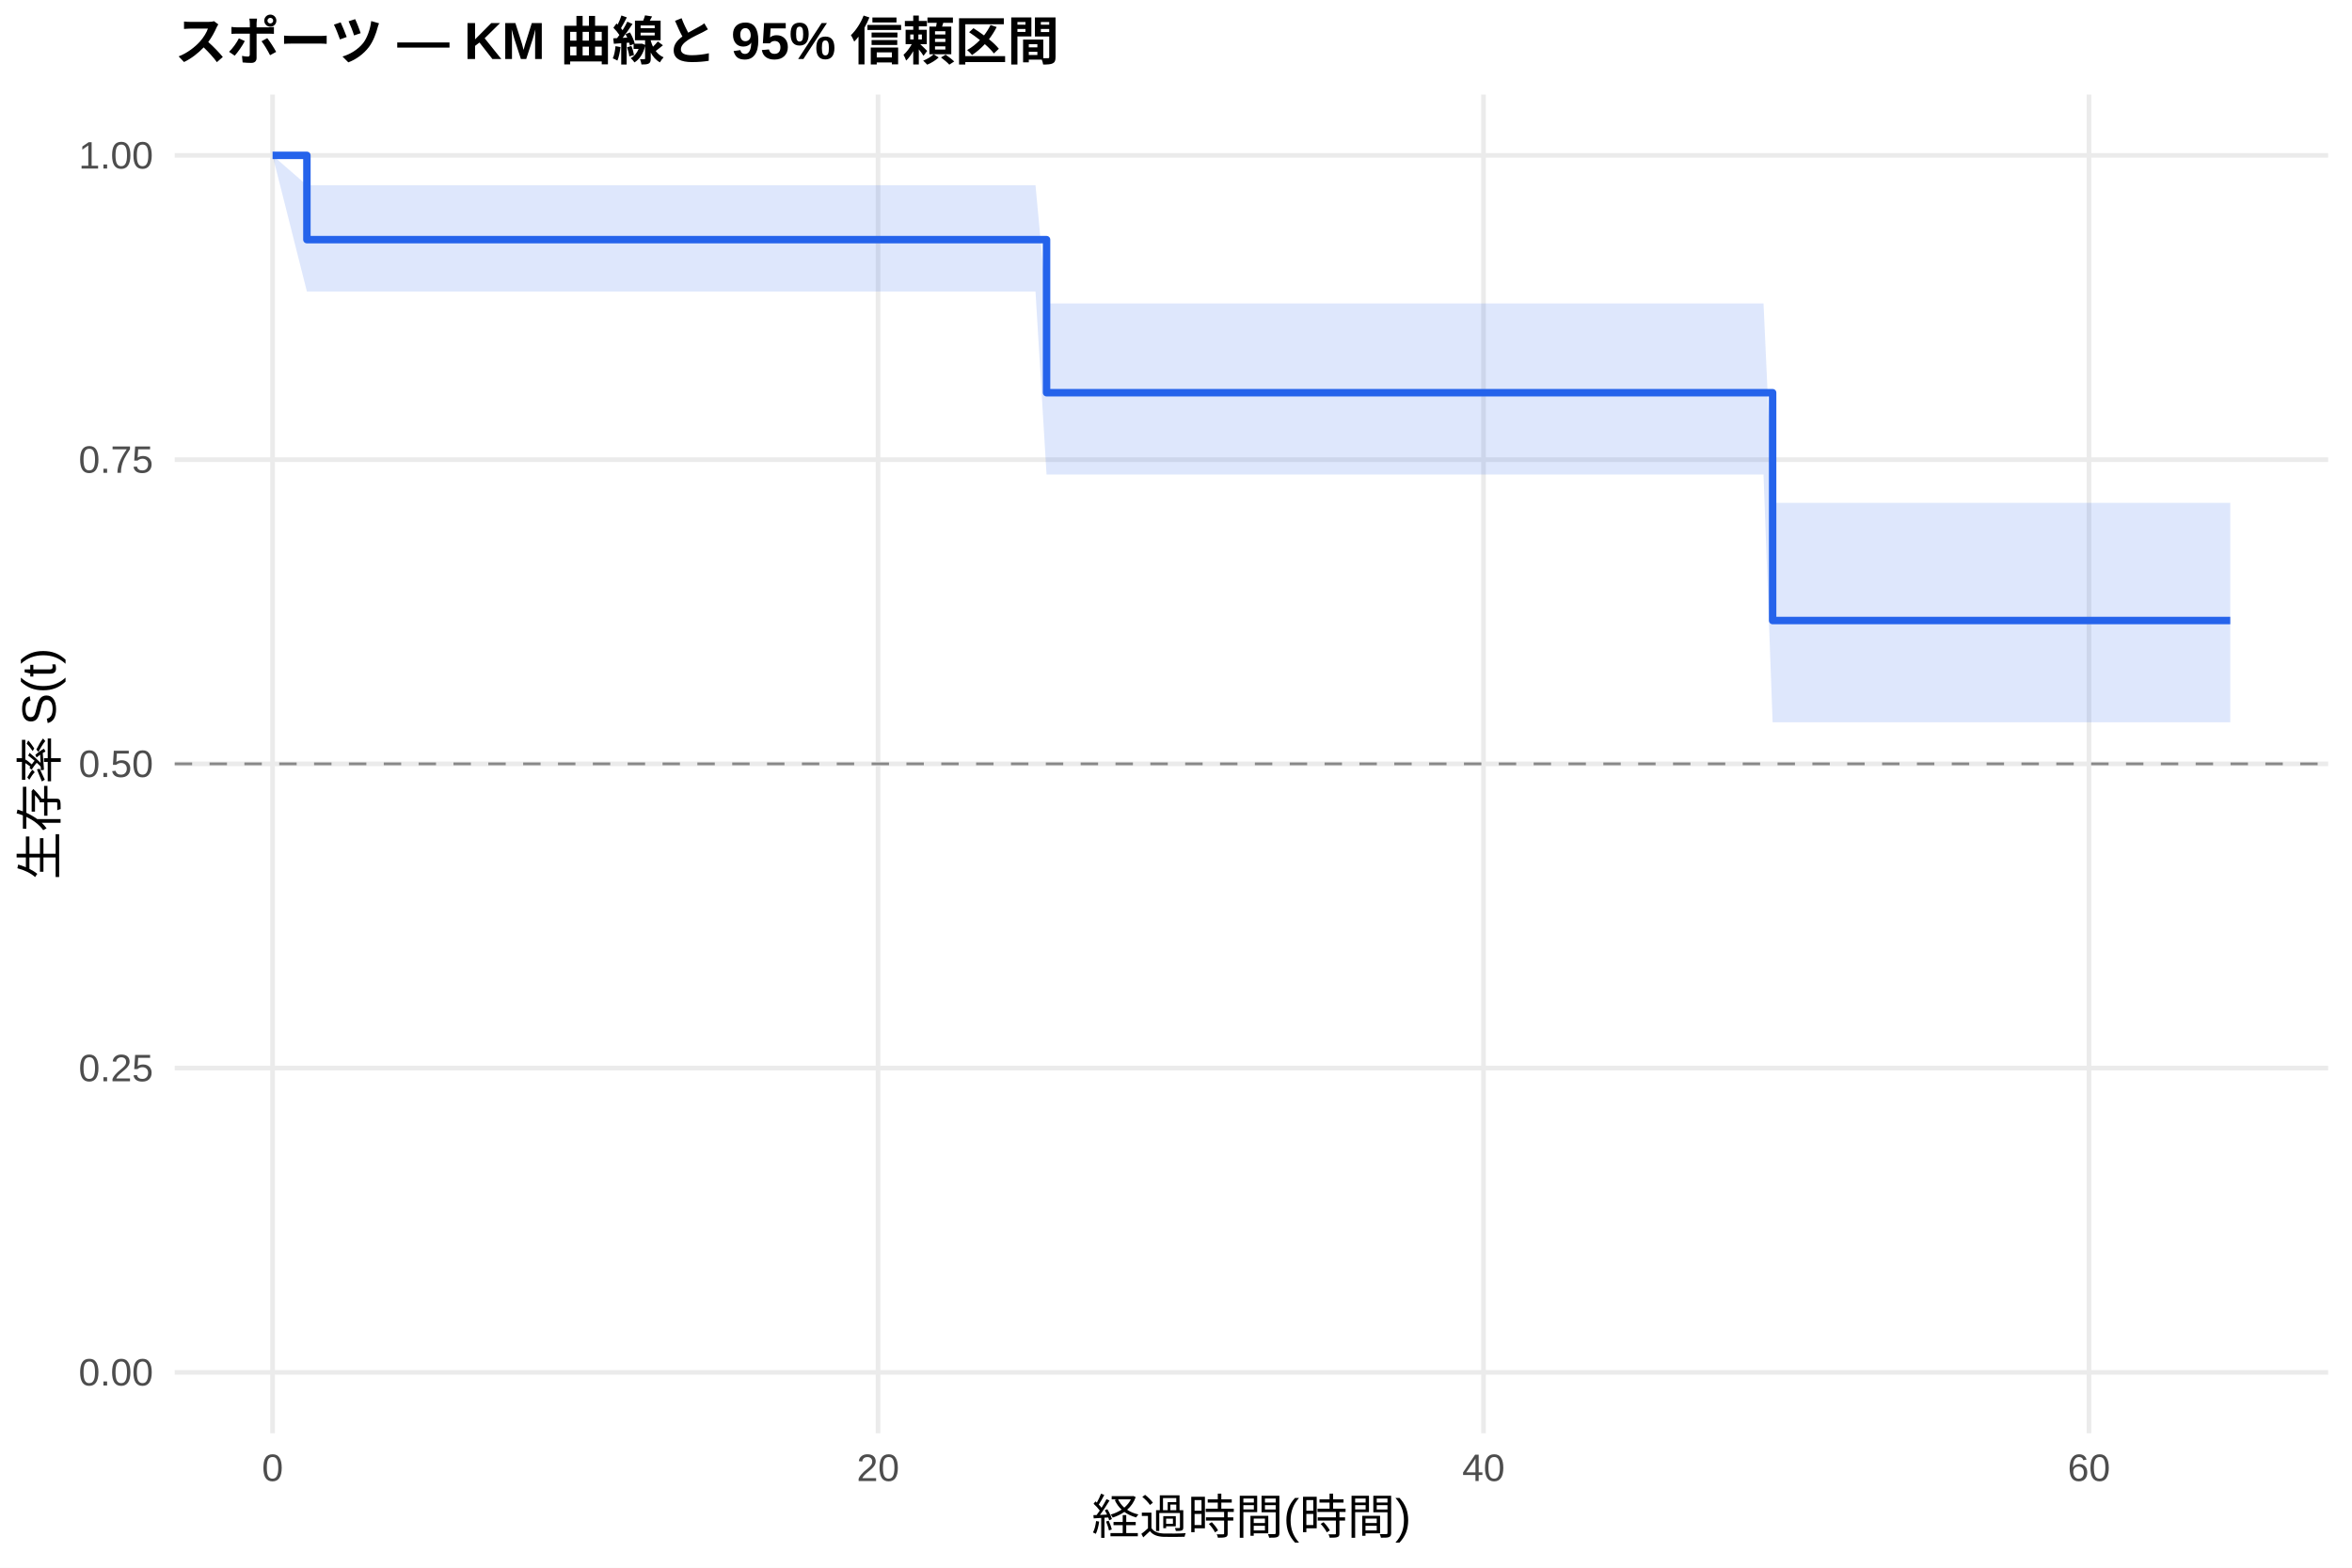
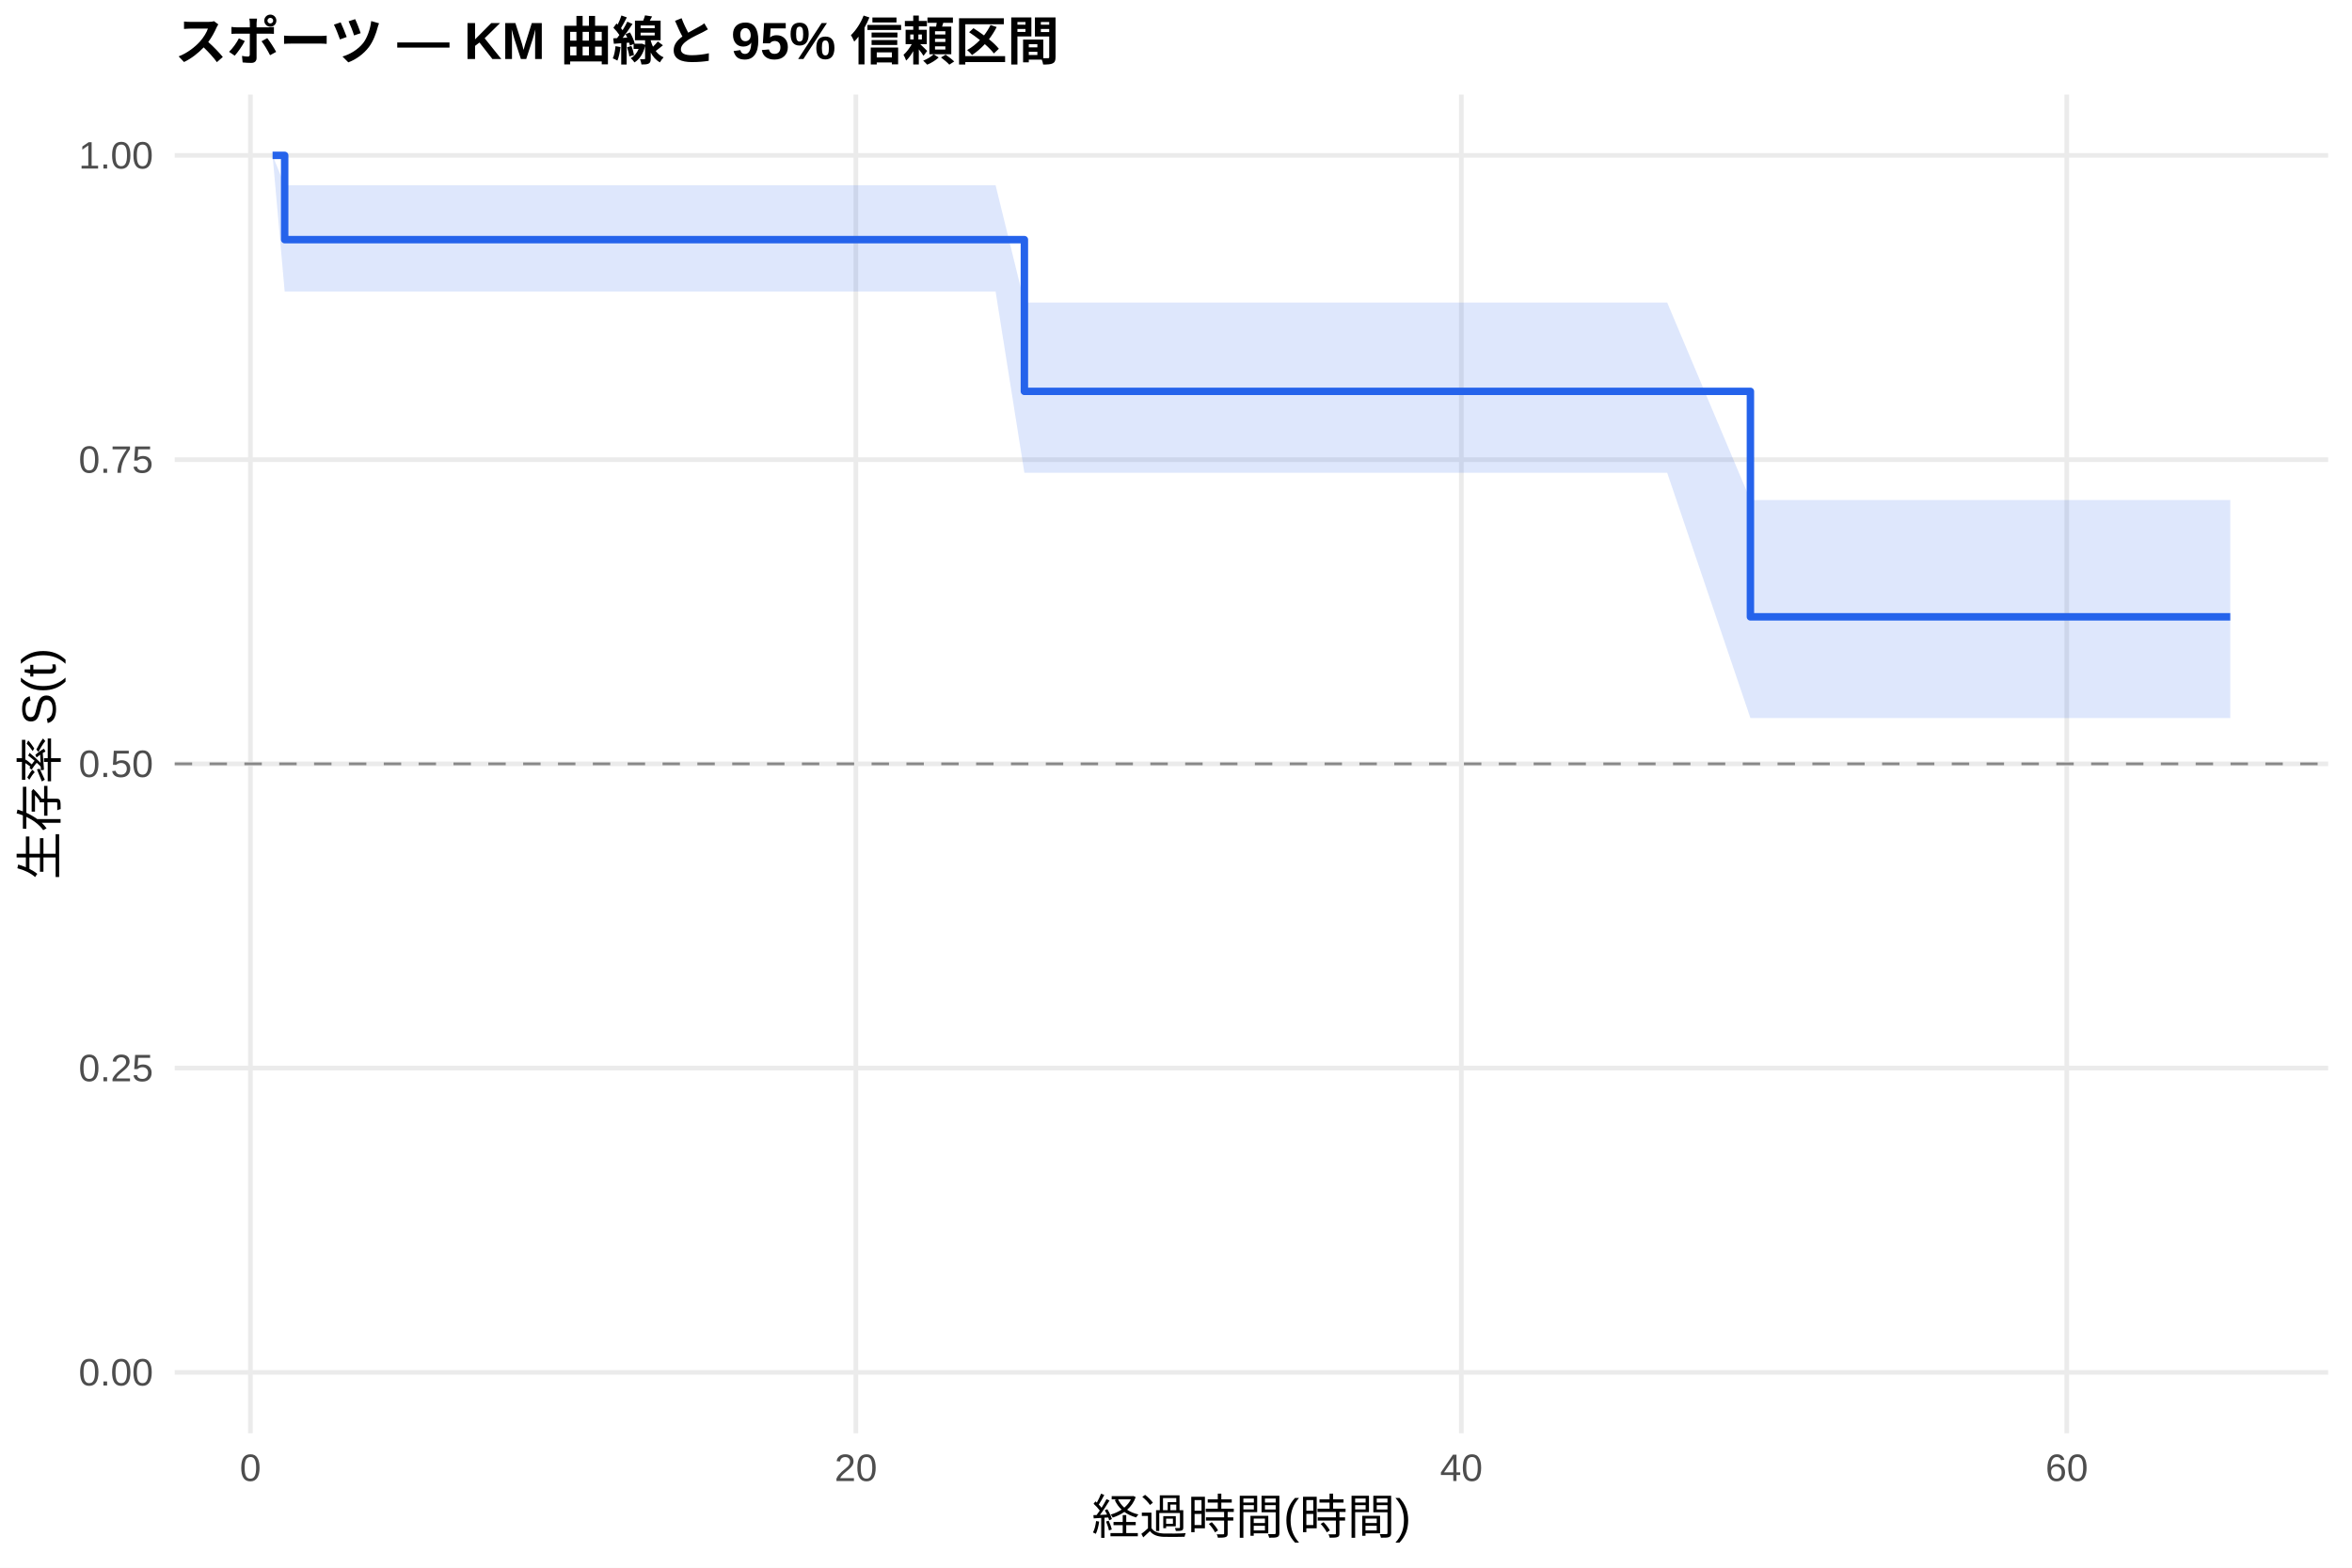
<svg xmlns="http://www.w3.org/2000/svg" width="540.00pt" height="360.00pt" viewBox="0 0 540.00 360.00">
  <g class="svglite">
    <defs>
      <style type="text/css">
    .svglite line, .svglite polyline, .svglite polygon, .svglite path, .svglite rect, .svglite circle {
      fill: none;
      stroke: #000000;
      stroke-linecap: round;
      stroke-linejoin: round;
      stroke-miterlimit: 10.00;
    }
    .svglite text {
      white-space: pre;
    }
    .svglite g.glyphgroup path {
      fill: inherit;
      stroke: none;
    }
  </style>
    </defs>
    <rect width="100%" height="100%" style="stroke: none; fill: #FFFFFF;" />
    <defs>
      <clipPath id="cpMC4wMHw1NDAuMDB8MC4wMHwzNjAuMDA=">
        <rect x="0.00" y="0.00" width="540.00" height="360.00" />
      </clipPath>
    </defs>
    <g clip-path="url(#cpMC4wMHw1NDAuMDB8MC4wMHwzNjAuMDA=)">
      <rect x="0" y="0.00" width="540.00" height="360.00" style="stroke-width: 1.07; stroke: none; fill: #FFFFFF;" />
    </g>
    <defs>
      <clipPath id="cpNDAuMTF8NTM0LjUyfDIxLjcxfDMyOS4xMg==">
        <rect x="40.11" y="21.71" width="494.41" height="307.41" />
      </clipPath>
    </defs>
    <g clip-path="url(#cpNDAuMTF8NTM0LjUyfDIxLjcxfDMyOS4xMg==)">
      <polyline points="40.11,315.14 534.52,315.14 " style="stroke-width: 1.07; stroke: #EBEBEB; stroke-linecap: butt;" />
      <polyline points="40.11,245.28 534.52,245.28 " style="stroke-width: 1.07; stroke: #EBEBEB; stroke-linecap: butt;" />
      <polyline points="40.11,175.41 534.52,175.41 " style="stroke-width: 1.07; stroke: #EBEBEB; stroke-linecap: butt;" />
      <polyline points="40.11,105.55 534.52,105.55 " style="stroke-width: 1.07; stroke: #EBEBEB; stroke-linecap: butt;" />
      <polyline points="40.11,35.68 534.52,35.68 " style="stroke-width: 1.07; stroke: #EBEBEB; stroke-linecap: butt;" />
-       <polyline points="62.58,329.12 62.58,21.71 " style="stroke-width: 1.07; stroke: #EBEBEB; stroke-linecap: butt;" />
-       <polyline points="201.59,329.12 201.59,21.71 " style="stroke-width: 1.07; stroke: #EBEBEB; stroke-linecap: butt;" />
-       <polyline points="340.60,329.12 340.60,21.71 " style="stroke-width: 1.07; stroke: #EBEBEB; stroke-linecap: butt;" />
-       <polyline points="479.61,329.12 479.61,21.71 " style="stroke-width: 1.07; stroke: #EBEBEB; stroke-linecap: butt;" />
-       <polygon points="62.58,35.68 70.46,42.54 71.62,42.54 83.78,42.54 120.39,42.54 174.60,42.54 186.42,42.54 203.33,42.54 228.58,42.54 237.74,42.54 240.28,69.68 255.23,69.68 347.32,69.68 353.23,69.68 382.77,69.68 404.89,69.68 406.98,115.48 411.03,115.48 422.73,115.48 431.89,115.48 454.13,115.48 494.56,115.48 512.05,115.48 512.05,165.86 494.56,165.86 454.13,165.86 431.89,165.86 422.73,165.86 411.03,165.86 406.98,165.86 404.89,108.97 382.77,108.97 353.23,108.97 347.32,108.97 255.23,108.97 240.28,108.97 237.74,66.94 228.58,66.94 203.33,66.94 186.42,66.94 174.60,66.94 120.39,66.94 83.78,66.94 71.62,66.94 70.46,66.94 62.58,35.68 " style="stroke-width: 0.00; stroke: none; stroke-linecap: butt; fill: #2563EB; fill-opacity: 0.15;" />
-       <polyline points="62.58,35.68 70.46,42.54 71.62,42.54 83.78,42.54 120.39,42.54 174.60,42.54 186.42,42.54 203.33,42.54 228.58,42.54 237.74,42.54 240.28,69.68 255.23,69.68 347.32,69.68 353.23,69.68 382.77,69.68 404.89,69.68 406.98,115.48 411.03,115.48 422.73,115.48 431.89,115.48 454.13,115.48 494.56,115.48 512.05,115.48 " style="stroke-width: 1.07; stroke: none; stroke-linecap: butt;" />
-       <polyline points="512.05,165.86 494.56,165.86 454.13,165.86 431.89,165.86 422.73,165.86 411.03,165.86 406.98,165.86 404.89,108.97 382.77,108.97 353.23,108.97 347.32,108.97 255.23,108.97 240.28,108.97 237.74,66.94 228.58,66.94 203.33,66.94 186.42,66.94 174.60,66.94 120.39,66.94 83.78,66.94 71.62,66.94 70.46,66.94 62.58,35.68 " style="stroke-width: 1.07; stroke: none; stroke-linecap: butt;" />
-       <polyline points="62.58,35.68 70.46,35.68 70.46,55.03 71.62,55.03 71.62,55.03 83.78,55.03 83.78,55.03 120.39,55.03 120.39,55.03 174.60,55.03 174.60,55.03 186.42,55.03 186.42,55.03 203.33,55.03 203.33,55.03 228.58,55.03 228.58,55.03 237.74,55.03 237.74,55.03 240.28,55.03 240.28,90.18 255.23,90.18 255.23,90.18 347.32,90.18 347.32,90.18 353.23,90.18 353.23,90.18 382.77,90.18 382.77,90.18 404.89,90.18 404.89,90.18 406.98,90.18 406.98,142.50 411.03,142.50 411.03,142.50 422.73,142.50 422.73,142.50 431.89,142.50 431.89,142.50 454.13,142.50 454.13,142.50 494.56,142.50 494.56,142.50 512.05,142.50 512.05,142.50 " style="stroke-width: 1.71; stroke: #2563EB; stroke-linecap: butt;" />
+       <polyline points="57.49,329.12 57.49,21.71 " style="stroke-width: 1.07; stroke: #EBEBEB; stroke-linecap: butt;" />
+       <polyline points="196.50,329.12 196.50,21.71 " style="stroke-width: 1.07; stroke: #EBEBEB; stroke-linecap: butt;" />
+       <polyline points="335.51,329.12 335.51,21.71 " style="stroke-width: 1.07; stroke: #EBEBEB; stroke-linecap: butt;" />
+       <polyline points="474.51,329.12 474.51,21.71 " style="stroke-width: 1.07; stroke: #EBEBEB; stroke-linecap: butt;" />
+       <polygon points="62.58,35.68 65.36,42.54 71.62,42.54 83.78,42.54 120.39,42.54 174.60,42.54 186.42,42.54 203.33,42.54 228.58,42.54 235.19,69.48 237.74,69.48 255.23,69.48 347.32,69.48 353.23,69.48 382.77,69.48 401.88,114.82 404.89,114.82 411.03,114.82 422.73,114.82 431.89,114.82 454.13,114.82 494.56,114.82 512.05,114.82 512.05,164.89 494.56,164.89 454.13,164.89 431.89,164.89 422.73,164.89 411.03,164.89 404.89,164.89 401.88,164.89 382.77,108.56 353.23,108.56 347.32,108.56 255.23,108.56 237.74,108.56 235.19,108.56 228.58,66.94 203.33,66.94 186.42,66.94 174.60,66.94 120.39,66.94 83.78,66.94 71.62,66.94 65.36,66.94 62.58,35.68 " style="stroke-width: 0.00; stroke: none; stroke-linecap: butt; fill: #2563EB; fill-opacity: 0.15;" />
+       <polyline points="62.58,35.68 65.36,42.54 71.62,42.54 83.78,42.54 120.39,42.54 174.60,42.54 186.42,42.54 203.33,42.54 228.58,42.54 235.19,69.48 237.74,69.48 255.23,69.48 347.32,69.48 353.23,69.48 382.77,69.48 401.88,114.82 404.89,114.82 411.03,114.82 422.73,114.82 431.89,114.82 454.13,114.82 494.56,114.82 512.05,114.82 " style="stroke-width: 1.07; stroke: none; stroke-linecap: butt;" />
+       <polyline points="512.05,164.89 494.56,164.89 454.13,164.89 431.89,164.89 422.73,164.89 411.03,164.89 404.89,164.89 401.88,164.89 382.77,108.56 353.23,108.56 347.32,108.56 255.23,108.56 237.74,108.56 235.19,108.56 228.58,66.94 203.33,66.94 186.42,66.94 174.60,66.94 120.39,66.94 83.78,66.94 71.62,66.94 65.36,66.94 62.58,35.68 " style="stroke-width: 1.07; stroke: none; stroke-linecap: butt;" />
+       <polyline points="62.58,35.68 65.36,35.68 65.36,55.03 71.62,55.03 71.62,55.03 83.78,55.03 83.78,55.03 120.39,55.03 120.39,55.03 174.60,55.03 174.60,55.03 186.42,55.03 186.42,55.03 203.33,55.03 203.33,55.03 228.58,55.03 228.58,55.03 235.19,55.03 235.19,89.87 237.74,89.87 237.74,89.87 255.23,89.87 255.23,89.87 347.32,89.87 347.32,89.87 353.23,89.87 353.23,89.87 382.77,89.87 382.77,89.87 401.88,89.87 401.88,141.65 404.89,141.65 404.89,141.65 411.03,141.65 411.03,141.65 422.73,141.65 422.73,141.65 431.89,141.65 431.89,141.65 454.13,141.65 454.13,141.65 494.56,141.65 494.56,141.65 512.05,141.65 512.05,141.65 " style="stroke-width: 1.71; stroke: #2563EB; stroke-linecap: butt;" />
      <line x1="40.11" y1="175.41" x2="534.52" y2="175.41" style="stroke-width: 0.64; stroke: #888888; stroke-dasharray: 4.00,4.00; stroke-linecap: butt;" />
    </g>
    <g clip-path="url(#cpMC4wMHw1NDAuMDB8MC4wMHwzNjAuMDA=)">
      <text x="35.18" y="318.17" text-anchor="end" style="font-size: 8.80px;fill: #4D4D4D; font-family: &quot;Liberation Sans&quot;;" textLength="17.11px" lengthAdjust="spacingAndGlyphs">0.00</text>
      <text x="35.18" y="248.30" text-anchor="end" style="font-size: 8.80px;fill: #4D4D4D; font-family: &quot;Liberation Sans&quot;;" textLength="17.11px" lengthAdjust="spacingAndGlyphs">0.25</text>
      <text x="35.18" y="178.44" text-anchor="end" style="font-size: 8.80px;fill: #4D4D4D; font-family: &quot;Liberation Sans&quot;;" textLength="17.11px" lengthAdjust="spacingAndGlyphs">0.50</text>
      <text x="35.18" y="108.57" text-anchor="end" style="font-size: 8.80px;fill: #4D4D4D; font-family: &quot;Liberation Sans&quot;;" textLength="17.11px" lengthAdjust="spacingAndGlyphs">0.75</text>
      <text x="35.18" y="38.71" text-anchor="end" style="font-size: 8.80px;fill: #4D4D4D; font-family: &quot;Liberation Sans&quot;;" textLength="17.11px" lengthAdjust="spacingAndGlyphs">1.00</text>
-       <text x="62.58" y="340.10" text-anchor="middle" style="font-size: 8.80px;fill: #4D4D4D; font-family: &quot;Liberation Sans&quot;;" textLength="4.89px" lengthAdjust="spacingAndGlyphs">0</text>
-       <text x="201.59" y="340.10" text-anchor="middle" style="font-size: 8.80px;fill: #4D4D4D; font-family: &quot;Liberation Sans&quot;;" textLength="9.78px" lengthAdjust="spacingAndGlyphs">20</text>
-       <text x="340.60" y="340.10" text-anchor="middle" style="font-size: 8.80px;fill: #4D4D4D; font-family: &quot;Liberation Sans&quot;;" textLength="9.78px" lengthAdjust="spacingAndGlyphs">40</text>
-       <text x="479.61" y="340.10" text-anchor="middle" style="font-size: 8.80px;fill: #4D4D4D; font-family: &quot;Liberation Sans&quot;;" textLength="9.78px" lengthAdjust="spacingAndGlyphs">60</text>
+       <text x="57.49" y="340.10" text-anchor="middle" style="font-size: 8.80px;fill: #4D4D4D; font-family: &quot;Liberation Sans&quot;;" textLength="4.89px" lengthAdjust="spacingAndGlyphs">0</text>
+       <text x="196.50" y="340.10" text-anchor="middle" style="font-size: 8.80px;fill: #4D4D4D; font-family: &quot;Liberation Sans&quot;;" textLength="9.78px" lengthAdjust="spacingAndGlyphs">20</text>
+       <text x="335.51" y="340.10" text-anchor="middle" style="font-size: 8.80px;fill: #4D4D4D; font-family: &quot;Liberation Sans&quot;;" textLength="9.78px" lengthAdjust="spacingAndGlyphs">40</text>
+       <text x="474.51" y="340.10" text-anchor="middle" style="font-size: 8.80px;fill: #4D4D4D; font-family: &quot;Liberation Sans&quot;;" textLength="9.78px" lengthAdjust="spacingAndGlyphs">60</text>
      <text x="287.32" y="352.24" text-anchor="middle" style="font-size: 11.00px; font-family: &quot;Liberation Sans&quot;;" textLength="73.31px" lengthAdjust="spacingAndGlyphs">経過時間(時間)</text>
      <text transform="translate(13.05,175.41) rotate(-90)" text-anchor="middle" style="font-size: 11.00px; font-family: &quot;Liberation Sans&quot;;" textLength="53.78px" lengthAdjust="spacingAndGlyphs">生存率 S(t)</text>
      <text x="40.11" y="13.74" style="font-size: 12.00px; font-weight: bold; font-family: &quot;Liberation Sans&quot;;" textLength="203.33px" lengthAdjust="spacingAndGlyphs">スポーツ — KM 曲線と 95% 信頼区間</text>
    </g>
  </g>
</svg>
